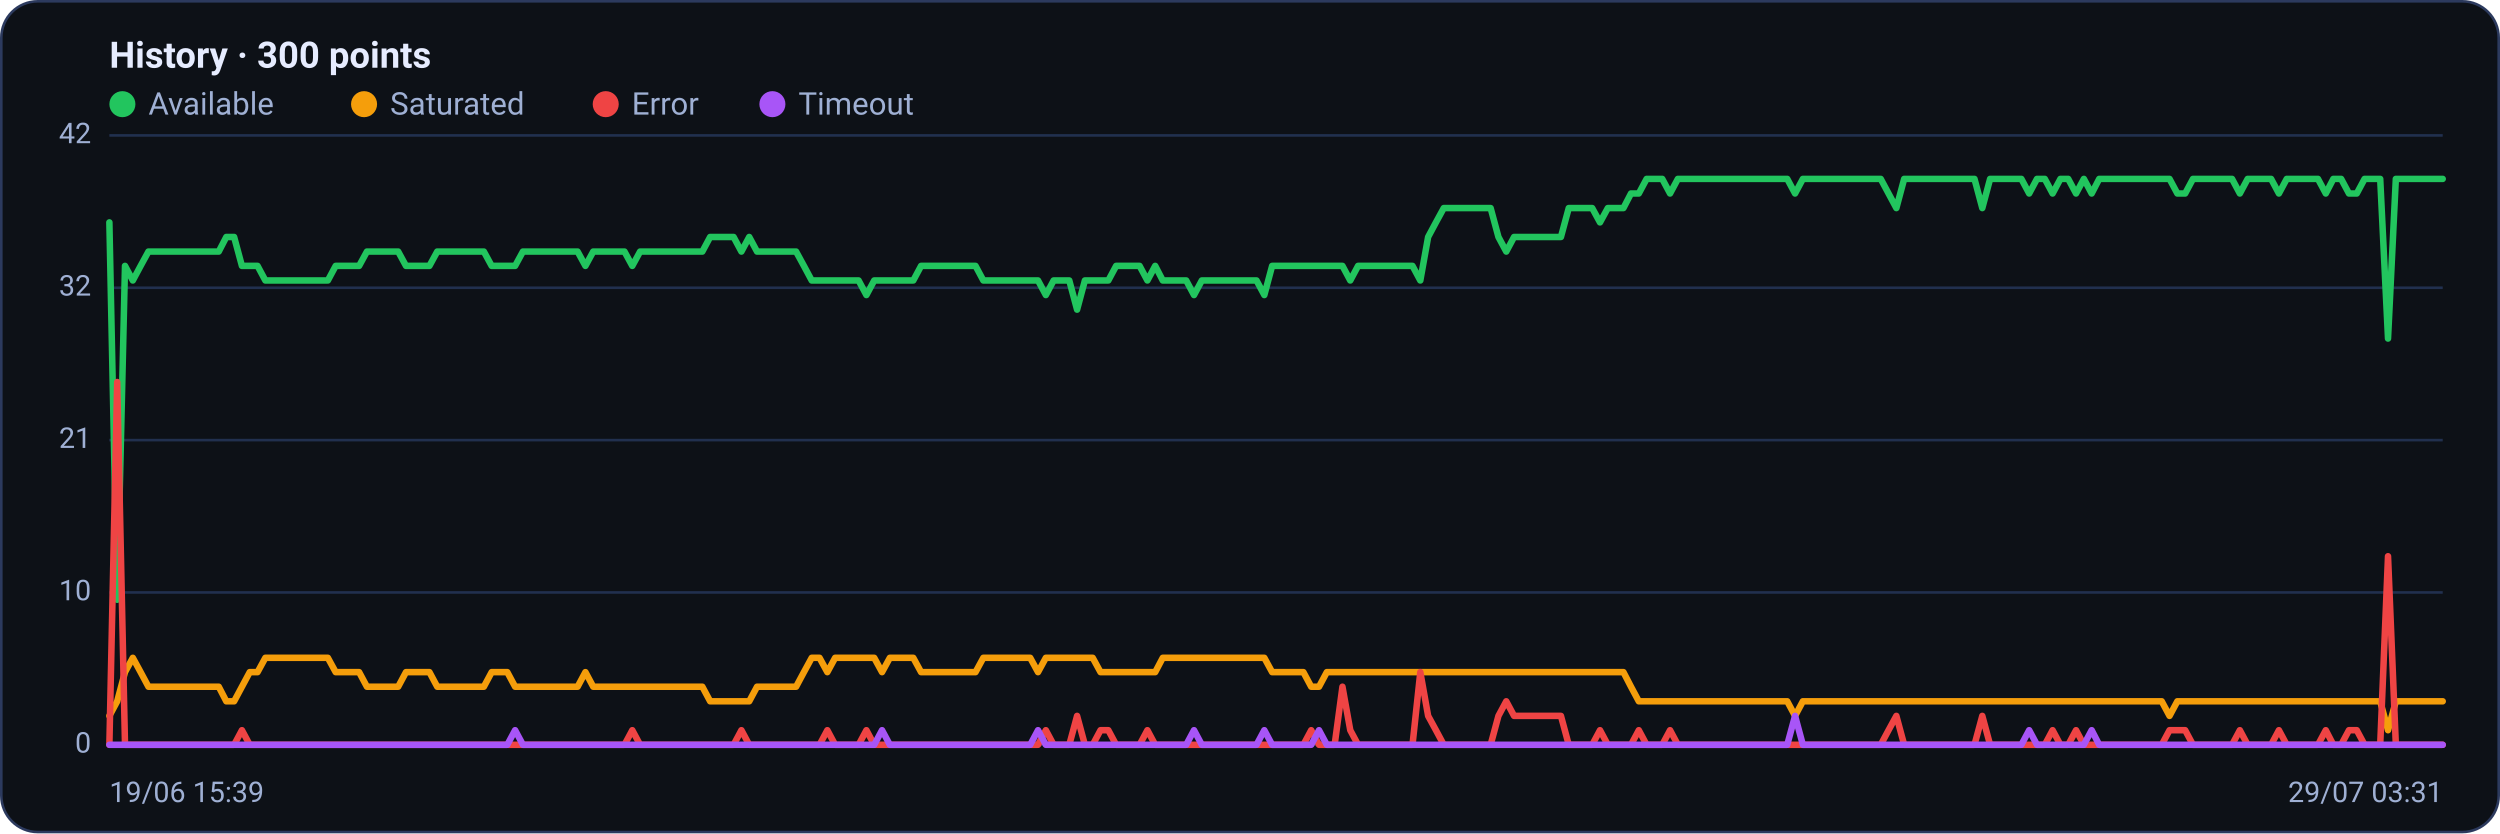
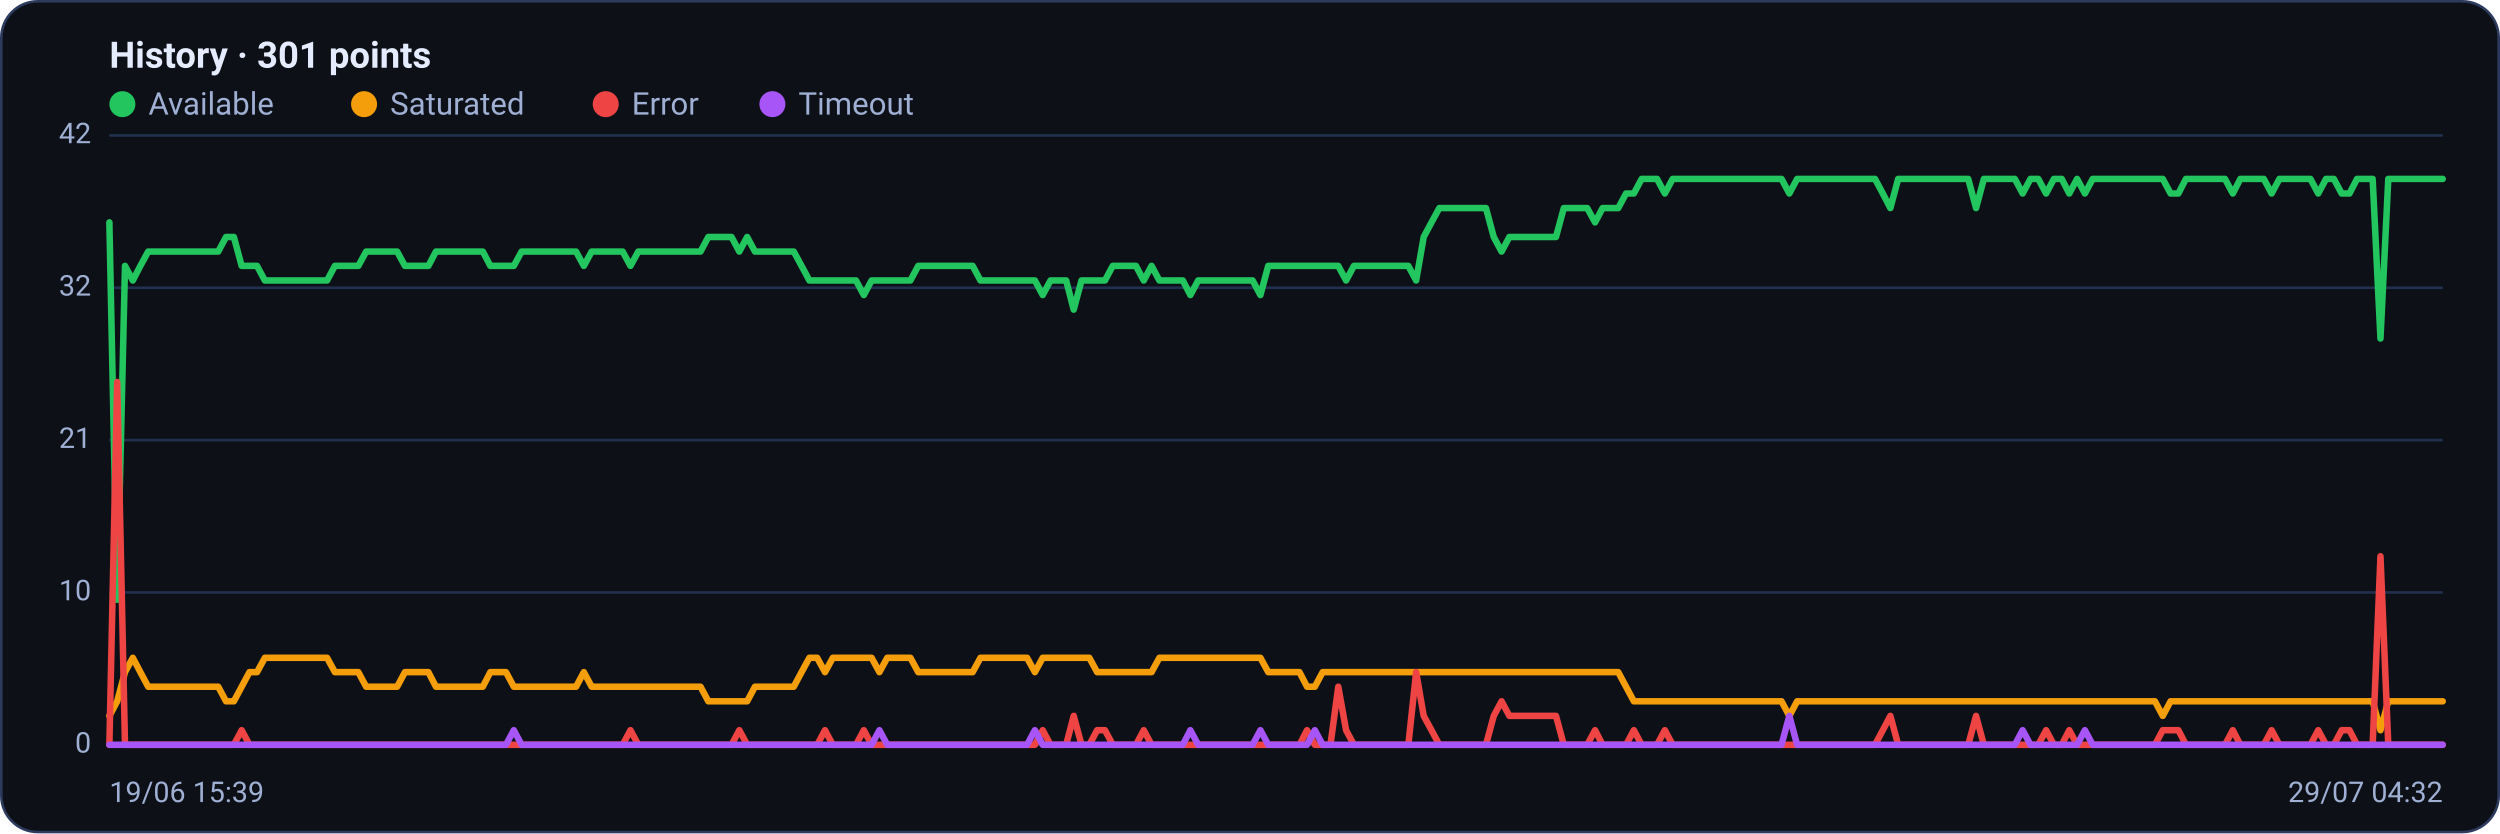
<svg xmlns="http://www.w3.org/2000/svg" viewBox="0 0 960 320" width="960" height="320" font-family="Segoe UI, system-ui, -apple-system, Roboto, Helvetica, Arial, sans-serif" role="img" aria-label="Availability history per region">
  <rect x="0.5" y="0.5" width="959" height="319" rx="14" fill="#0d1117" stroke="#2c3a5e" />
-   <text x="42" y="26" font-size="14" font-weight="600" fill="#e6ecff">History · 300 points</text>
+   <text x="42" y="26" font-size="14" font-weight="600" fill="#e6ecff">History · 301 points</text>
  <circle cx="47" cy="40" r="5" fill="#22c55e" />
  <text x="57" y="44" font-size="12" fill="#9fb0d4">Available</text>
  <circle cx="139.8" cy="40" r="5" fill="#f59e0b" />
  <text x="149.8" y="44" font-size="12" fill="#9fb0d4">Saturated</text>
  <circle cx="232.6" cy="40" r="5" fill="#ef4444" />
  <text x="242.6" y="44" font-size="12" fill="#9fb0d4">Error</text>
  <circle cx="296.6" cy="40" r="5" fill="#a855f7" />
  <text x="306.6" y="44" font-size="12" fill="#9fb0d4">Timeout</text>
  <line x1="42" y1="286.0" x2="938" y2="286.0" stroke="#21304f" stroke-width="1" />
  <text x="35" y="289.0" text-anchor="end" font-size="11" fill="#9fb0d4">0</text>
  <line x1="42" y1="227.5" x2="938" y2="227.5" stroke="#21304f" stroke-width="1" />
  <text x="35" y="230.5" text-anchor="end" font-size="11" fill="#9fb0d4">10</text>
  <line x1="42" y1="169.0" x2="938" y2="169.0" stroke="#21304f" stroke-width="1" />
  <text x="35" y="172.0" text-anchor="end" font-size="11" fill="#9fb0d4">21</text>
  <line x1="42" y1="110.5" x2="938" y2="110.5" stroke="#21304f" stroke-width="1" />
  <text x="35" y="113.5" text-anchor="end" font-size="11" fill="#9fb0d4">32</text>
  <line x1="42" y1="52.0" x2="938" y2="52.0" stroke="#21304f" stroke-width="1" />
  <text x="35" y="55.0" text-anchor="end" font-size="11" fill="#9fb0d4">42</text>
-   <polyline fill="none" stroke="#22c55e" stroke-width="2.5" stroke-linejoin="round" stroke-linecap="round" points="42.0,85.4 45.0,230.3 48.0,102.1 51.0,107.7 54.0,102.1 57.0,96.6 60.0,96.6 63.0,96.6 66.0,96.6 69.0,96.6 72.0,96.6 75.0,96.6 78.0,96.6 81.0,96.6 84.0,96.6 86.9,91.0 89.9,91.0 92.9,102.1 95.9,102.1 98.9,102.1 101.9,107.7 104.9,107.7 107.9,107.7 110.9,107.7 113.9,107.7 116.9,107.7 119.9,107.7 122.9,107.7 125.9,107.7 128.9,102.1 131.9,102.1 134.9,102.1 137.9,102.1 140.9,96.6 143.9,96.6 146.9,96.6 149.9,96.6 152.9,96.6 155.9,102.1 158.9,102.1 161.9,102.1 164.9,102.1 167.9,96.6 170.9,96.6 173.9,96.6 176.8,96.6 179.8,96.6 182.8,96.6 185.8,96.6 188.8,102.1 191.8,102.1 194.8,102.1 197.8,102.1 200.8,96.6 203.8,96.6 206.8,96.6 209.8,96.6 212.8,96.6 215.8,96.6 218.8,96.6 221.8,96.6 224.8,102.1 227.8,96.6 230.8,96.6 233.8,96.6 236.8,96.6 239.8,96.6 242.8,102.1 245.8,96.6 248.8,96.6 251.8,96.6 254.8,96.6 257.8,96.6 260.8,96.6 263.8,96.6 266.7,96.6 269.7,96.6 272.7,91.0 275.7,91.0 278.7,91.0 281.7,91.0 284.7,96.6 287.7,91.0 290.7,96.6 293.7,96.6 296.7,96.6 299.7,96.6 302.7,96.6 305.7,96.6 308.7,102.1 311.7,107.7 314.7,107.7 317.7,107.7 320.7,107.7 323.7,107.7 326.7,107.7 329.7,107.7 332.7,113.3 335.7,107.7 338.7,107.7 341.7,107.7 344.7,107.7 347.7,107.7 350.7,107.7 353.7,102.1 356.6,102.1 359.6,102.1 362.6,102.1 365.6,102.1 368.6,102.1 371.6,102.1 374.6,102.1 377.6,107.7 380.6,107.7 383.6,107.7 386.6,107.7 389.6,107.7 392.6,107.7 395.6,107.7 398.6,107.7 401.6,113.3 404.6,107.7 407.6,107.7 410.6,107.7 413.6,118.9 416.6,107.7 419.6,107.7 422.6,107.7 425.6,107.7 428.6,102.1 431.6,102.1 434.6,102.1 437.6,102.1 440.6,107.7 443.6,102.1 446.5,107.7 449.5,107.7 452.5,107.7 455.5,107.7 458.5,113.3 461.5,107.7 464.5,107.7 467.5,107.7 470.5,107.7 473.5,107.7 476.5,107.7 479.5,107.7 482.5,107.7 485.5,113.3 488.5,102.1 491.5,102.1 494.5,102.1 497.5,102.1 500.5,102.1 503.5,102.1 506.5,102.1 509.5,102.1 512.5,102.1 515.5,102.1 518.5,107.7 521.5,102.1 524.5,102.1 527.5,102.1 530.5,102.1 533.5,102.1 536.4,102.1 539.4,102.1 542.4,102.1 545.4,107.7 548.4,91.0 551.4,85.4 554.4,79.9 557.4,79.9 560.4,79.9 563.4,79.9 566.4,79.9 569.4,79.9 572.4,79.9 575.4,91.0 578.4,96.6 581.4,91.0 584.4,91.0 587.4,91.0 590.4,91.0 593.4,91.0 596.4,91.0 599.4,91.0 602.4,79.9 605.4,79.9 608.4,79.9 611.4,79.9 614.4,85.4 617.4,79.9 620.4,79.9 623.4,79.9 626.3,74.3 629.3,74.3 632.3,68.7 635.3,68.7 638.3,68.7 641.3,74.3 644.3,68.7 647.3,68.7 650.3,68.7 653.3,68.7 656.3,68.7 659.3,68.7 662.3,68.7 665.3,68.7 668.3,68.7 671.3,68.7 674.3,68.7 677.3,68.7 680.3,68.7 683.3,68.7 686.3,68.7 689.3,74.3 692.3,68.7 695.3,68.7 698.3,68.7 701.3,68.7 704.3,68.7 707.3,68.7 710.3,68.7 713.3,68.7 716.2,68.7 719.2,68.7 722.2,68.7 725.2,74.3 728.2,79.9 731.2,68.7 734.2,68.7 737.2,68.7 740.2,68.7 743.2,68.7 746.2,68.7 749.2,68.7 752.2,68.7 755.2,68.7 758.2,68.7 761.2,79.9 764.2,68.7 767.2,68.7 770.2,68.7 773.2,68.7 776.2,68.7 779.2,74.3 782.2,68.7 785.2,68.7 788.2,74.3 791.2,68.7 794.2,68.7 797.2,74.3 800.2,68.7 803.2,74.3 806.1,68.7 809.1,68.7 812.1,68.7 815.1,68.7 818.1,68.7 821.1,68.7 824.1,68.7 827.1,68.7 830.1,68.7 833.1,68.7 836.1,74.3 839.1,74.3 842.1,68.7 845.1,68.7 848.1,68.7 851.1,68.7 854.1,68.7 857.1,68.7 860.1,74.3 863.1,68.7 866.1,68.7 869.1,68.7 872.1,68.7 875.1,74.3 878.1,68.7 881.1,68.7 884.1,68.7 887.1,68.7 890.1,68.7 893.1,74.3 896.0,68.7 899.0,68.7 902.0,74.3 905.0,74.3 908.0,68.7 911.0,68.7 914.0,68.7 917.0,130.0 920.0,68.7 923.0,68.7 926.0,68.7 929.0,68.7 932.0,68.7 935.0,68.7 938.0,68.7" />
-   <polyline fill="none" stroke="#f59e0b" stroke-width="2.5" stroke-linejoin="round" stroke-linecap="round" points="42.0,274.9 45.0,269.3 48.0,258.1 51.0,252.6 54.0,258.1 57.0,263.7 60.0,263.7 63.0,263.7 66.0,263.7 69.0,263.7 72.0,263.7 75.0,263.7 78.0,263.7 81.0,263.7 84.0,263.7 86.9,269.3 89.9,269.3 92.9,263.7 95.9,258.1 98.9,258.1 101.9,252.6 104.9,252.6 107.9,252.6 110.9,252.6 113.9,252.6 116.9,252.6 119.9,252.6 122.9,252.6 125.9,252.6 128.9,258.1 131.9,258.1 134.9,258.1 137.9,258.1 140.9,263.7 143.9,263.7 146.9,263.7 149.9,263.7 152.9,263.7 155.9,258.1 158.9,258.1 161.9,258.1 164.9,258.1 167.9,263.7 170.9,263.7 173.9,263.7 176.8,263.7 179.8,263.7 182.8,263.7 185.8,263.7 188.8,258.1 191.8,258.1 194.8,258.1 197.8,263.7 200.8,263.7 203.8,263.7 206.8,263.7 209.8,263.7 212.8,263.7 215.8,263.7 218.8,263.7 221.8,263.7 224.8,258.1 227.8,263.7 230.8,263.7 233.8,263.7 236.8,263.7 239.8,263.7 242.8,263.7 245.8,263.7 248.8,263.7 251.8,263.7 254.8,263.7 257.8,263.7 260.8,263.7 263.8,263.7 266.7,263.7 269.7,263.7 272.7,269.3 275.7,269.3 278.7,269.3 281.7,269.3 284.7,269.3 287.7,269.3 290.7,263.7 293.7,263.7 296.7,263.7 299.7,263.7 302.7,263.7 305.7,263.7 308.7,258.1 311.7,252.6 314.7,252.6 317.7,258.1 320.7,252.6 323.7,252.6 326.7,252.6 329.7,252.6 332.7,252.6 335.7,252.6 338.7,258.1 341.7,252.6 344.7,252.6 347.7,252.6 350.7,252.6 353.7,258.1 356.6,258.1 359.6,258.1 362.6,258.1 365.6,258.1 368.6,258.1 371.6,258.1 374.6,258.1 377.6,252.6 380.6,252.6 383.6,252.6 386.6,252.6 389.6,252.6 392.6,252.6 395.6,252.6 398.6,258.1 401.6,252.6 404.6,252.6 407.6,252.6 410.6,252.6 413.6,252.6 416.6,252.6 419.6,252.6 422.6,258.1 425.6,258.1 428.6,258.1 431.6,258.1 434.6,258.1 437.6,258.1 440.6,258.1 443.6,258.1 446.5,252.6 449.5,252.6 452.5,252.6 455.5,252.6 458.5,252.6 461.5,252.6 464.5,252.6 467.5,252.6 470.5,252.6 473.5,252.6 476.5,252.6 479.5,252.6 482.5,252.6 485.5,252.6 488.5,258.1 491.5,258.1 494.5,258.1 497.5,258.1 500.5,258.1 503.5,263.7 506.5,263.7 509.5,258.1 512.5,258.1 515.5,258.1 518.5,258.1 521.5,258.1 524.5,258.1 527.5,258.1 530.5,258.1 533.5,258.1 536.4,258.1 539.4,258.1 542.4,258.1 545.4,258.1 548.4,258.1 551.4,258.1 554.4,258.1 557.4,258.1 560.4,258.1 563.4,258.1 566.4,258.1 569.4,258.1 572.4,258.1 575.4,258.1 578.4,258.1 581.4,258.1 584.4,258.1 587.4,258.1 590.4,258.1 593.4,258.1 596.4,258.1 599.4,258.1 602.4,258.1 605.4,258.1 608.4,258.1 611.4,258.1 614.4,258.1 617.4,258.1 620.4,258.1 623.4,258.1 626.3,263.7 629.3,269.3 632.3,269.3 635.3,269.3 638.3,269.3 641.3,269.3 644.3,269.3 647.3,269.3 650.3,269.3 653.3,269.3 656.3,269.3 659.3,269.3 662.3,269.3 665.3,269.3 668.3,269.3 671.3,269.3 674.3,269.3 677.3,269.3 680.3,269.3 683.3,269.3 686.3,269.3 689.3,274.9 692.3,269.3 695.3,269.3 698.3,269.3 701.3,269.3 704.3,269.3 707.3,269.3 710.3,269.3 713.3,269.3 716.2,269.3 719.2,269.3 722.2,269.3 725.2,269.3 728.2,269.3 731.2,269.3 734.2,269.3 737.2,269.3 740.2,269.3 743.2,269.3 746.2,269.3 749.2,269.3 752.2,269.3 755.2,269.3 758.2,269.3 761.2,269.3 764.2,269.3 767.2,269.3 770.2,269.3 773.2,269.3 776.2,269.3 779.2,269.3 782.2,269.3 785.2,269.3 788.2,269.3 791.2,269.3 794.2,269.3 797.2,269.3 800.2,269.3 803.2,269.3 806.1,269.3 809.1,269.3 812.1,269.3 815.1,269.3 818.1,269.3 821.1,269.3 824.1,269.3 827.1,269.3 830.1,269.3 833.1,274.9 836.1,269.3 839.1,269.3 842.1,269.3 845.1,269.3 848.1,269.3 851.1,269.3 854.1,269.3 857.1,269.3 860.1,269.3 863.1,269.3 866.1,269.3 869.1,269.3 872.1,269.3 875.1,269.3 878.1,269.3 881.1,269.3 884.1,269.3 887.1,269.3 890.1,269.3 893.1,269.3 896.0,269.3 899.0,269.3 902.0,269.3 905.0,269.3 908.0,269.3 911.0,269.3 914.0,269.3 917.0,280.4 920.0,269.3 923.0,269.3 926.0,269.3 929.0,269.3 932.0,269.3 935.0,269.3 938.0,269.3" />
-   <polyline fill="none" stroke="#ef4444" stroke-width="2.5" stroke-linejoin="round" stroke-linecap="round" points="42.0,286.0 45.0,146.7 48.0,286.0 51.0,286.0 54.0,286.0 57.0,286.0 60.0,286.0 63.0,286.0 66.0,286.0 69.0,286.0 72.0,286.0 75.0,286.0 78.0,286.0 81.0,286.0 84.0,286.0 86.9,286.0 89.9,286.0 92.9,280.4 95.9,286.0 98.9,286.0 101.9,286.0 104.9,286.0 107.9,286.0 110.9,286.0 113.9,286.0 116.9,286.0 119.9,286.0 122.9,286.0 125.9,286.0 128.9,286.0 131.9,286.0 134.9,286.0 137.9,286.0 140.9,286.0 143.9,286.0 146.9,286.0 149.9,286.0 152.9,286.0 155.9,286.0 158.9,286.0 161.9,286.0 164.9,286.0 167.9,286.0 170.9,286.0 173.9,286.0 176.8,286.0 179.8,286.0 182.8,286.0 185.8,286.0 188.8,286.0 191.8,286.0 194.8,286.0 197.8,286.0 200.8,286.0 203.8,286.0 206.8,286.0 209.8,286.0 212.8,286.0 215.8,286.0 218.8,286.0 221.8,286.0 224.8,286.0 227.8,286.0 230.8,286.0 233.8,286.0 236.8,286.0 239.8,286.0 242.8,280.4 245.8,286.0 248.8,286.0 251.8,286.0 254.8,286.0 257.8,286.0 260.8,286.0 263.8,286.0 266.7,286.0 269.7,286.0 272.7,286.0 275.7,286.0 278.7,286.0 281.7,286.0 284.7,280.4 287.7,286.0 290.7,286.0 293.7,286.0 296.7,286.0 299.7,286.0 302.7,286.0 305.7,286.0 308.7,286.0 311.7,286.0 314.7,286.0 317.7,280.4 320.7,286.0 323.7,286.0 326.7,286.0 329.7,286.0 332.7,280.4 335.7,286.0 338.7,286.0 341.7,286.0 344.7,286.0 347.7,286.0 350.7,286.0 353.7,286.0 356.6,286.0 359.6,286.0 362.6,286.0 365.6,286.0 368.6,286.0 371.6,286.0 374.6,286.0 377.6,286.0 380.6,286.0 383.6,286.0 386.6,286.0 389.6,286.0 392.6,286.0 395.6,286.0 398.6,286.0 401.6,280.4 404.6,286.0 407.6,286.0 410.6,286.0 413.6,274.9 416.6,286.0 419.6,286.0 422.6,280.4 425.6,280.4 428.6,286.0 431.6,286.0 434.6,286.0 437.6,286.0 440.6,280.4 443.6,286.0 446.5,286.0 449.5,286.0 452.5,286.0 455.5,286.0 458.5,286.0 461.5,286.0 464.5,286.0 467.5,286.0 470.5,286.0 473.5,286.0 476.5,286.0 479.5,286.0 482.5,286.0 485.5,286.0 488.5,286.0 491.5,286.0 494.5,286.0 497.5,286.0 500.5,286.0 503.5,280.4 506.5,286.0 509.5,286.0 512.5,286.0 515.5,263.7 518.5,280.4 521.5,286.0 524.5,286.0 527.5,286.0 530.5,286.0 533.5,286.0 536.4,286.0 539.4,286.0 542.4,286.0 545.4,258.1 548.4,274.9 551.4,280.4 554.4,286.0 557.4,286.0 560.4,286.0 563.4,286.0 566.4,286.0 569.4,286.0 572.4,286.0 575.4,274.9 578.4,269.3 581.4,274.9 584.4,274.9 587.4,274.9 590.4,274.9 593.4,274.9 596.4,274.9 599.4,274.9 602.4,286.0 605.4,286.0 608.4,286.0 611.4,286.0 614.4,280.4 617.4,286.0 620.4,286.0 623.4,286.0 626.3,286.0 629.3,280.4 632.3,286.0 635.3,286.0 638.3,286.0 641.3,280.4 644.3,286.0 647.3,286.0 650.3,286.0 653.3,286.0 656.3,286.0 659.3,286.0 662.3,286.0 665.3,286.0 668.3,286.0 671.3,286.0 674.3,286.0 677.3,286.0 680.3,286.0 683.3,286.0 686.3,286.0 689.3,286.0 692.3,286.0 695.3,286.0 698.3,286.0 701.3,286.0 704.3,286.0 707.3,286.0 710.3,286.0 713.3,286.0 716.2,286.0 719.2,286.0 722.2,286.0 725.2,280.4 728.2,274.9 731.2,286.0 734.2,286.0 737.2,286.0 740.2,286.0 743.2,286.0 746.2,286.0 749.2,286.0 752.2,286.0 755.2,286.0 758.2,286.0 761.2,274.9 764.2,286.0 767.2,286.0 770.2,286.0 773.2,286.0 776.2,286.0 779.2,286.0 782.2,286.0 785.2,286.0 788.2,280.4 791.2,286.0 794.2,286.0 797.2,280.4 800.2,286.0 803.2,286.0 806.1,286.0 809.1,286.0 812.1,286.0 815.1,286.0 818.1,286.0 821.1,286.0 824.1,286.0 827.1,286.0 830.1,286.0 833.1,280.4 836.1,280.4 839.1,280.4 842.1,286.0 845.1,286.0 848.1,286.0 851.1,286.0 854.1,286.0 857.1,286.0 860.1,280.4 863.1,286.0 866.1,286.0 869.1,286.0 872.1,286.0 875.1,280.4 878.1,286.0 881.1,286.0 884.1,286.0 887.1,286.0 890.1,286.0 893.1,280.4 896.0,286.0 899.0,286.0 902.0,280.4 905.0,280.4 908.0,286.0 911.0,286.0 914.0,286.0 917.0,213.6 920.0,286.0 923.0,286.0 926.0,286.0 929.0,286.0 932.0,286.0 935.0,286.0 938.0,286.0" />
-   <polyline fill="none" stroke="#a855f7" stroke-width="2.5" stroke-linejoin="round" stroke-linecap="round" points="42.0,286.0 45.0,286.0 48.0,286.0 51.0,286.0 54.0,286.0 57.0,286.0 60.0,286.0 63.0,286.0 66.0,286.0 69.0,286.0 72.0,286.0 75.0,286.0 78.0,286.0 81.0,286.0 84.0,286.0 86.9,286.0 89.9,286.0 92.9,286.0 95.9,286.0 98.9,286.0 101.9,286.0 104.9,286.0 107.9,286.0 110.9,286.0 113.9,286.0 116.9,286.0 119.9,286.0 122.9,286.0 125.9,286.0 128.9,286.0 131.9,286.0 134.9,286.0 137.9,286.0 140.9,286.0 143.9,286.0 146.9,286.0 149.9,286.0 152.9,286.0 155.9,286.0 158.9,286.0 161.9,286.0 164.9,286.0 167.9,286.0 170.9,286.0 173.9,286.0 176.8,286.0 179.8,286.0 182.8,286.0 185.8,286.0 188.8,286.0 191.8,286.0 194.8,286.0 197.8,280.4 200.8,286.0 203.8,286.0 206.8,286.0 209.8,286.0 212.8,286.0 215.8,286.0 218.8,286.0 221.8,286.0 224.8,286.0 227.8,286.0 230.8,286.0 233.8,286.0 236.8,286.0 239.8,286.0 242.8,286.0 245.8,286.0 248.8,286.0 251.8,286.0 254.8,286.0 257.8,286.0 260.8,286.0 263.8,286.0 266.7,286.0 269.7,286.0 272.7,286.0 275.7,286.0 278.7,286.0 281.7,286.0 284.7,286.0 287.7,286.0 290.7,286.0 293.7,286.0 296.7,286.0 299.7,286.0 302.7,286.0 305.7,286.0 308.7,286.0 311.7,286.0 314.7,286.0 317.7,286.0 320.7,286.0 323.7,286.0 326.7,286.0 329.7,286.0 332.7,286.0 335.7,286.0 338.7,280.4 341.7,286.0 344.7,286.0 347.7,286.0 350.7,286.0 353.7,286.0 356.6,286.0 359.6,286.0 362.6,286.0 365.6,286.0 368.6,286.0 371.6,286.0 374.6,286.0 377.6,286.0 380.6,286.0 383.6,286.0 386.6,286.0 389.6,286.0 392.6,286.0 395.6,286.0 398.6,280.4 401.6,286.0 404.6,286.0 407.6,286.0 410.6,286.0 413.6,286.0 416.6,286.0 419.6,286.0 422.6,286.0 425.6,286.0 428.6,286.0 431.6,286.0 434.6,286.0 437.6,286.0 440.6,286.0 443.6,286.0 446.5,286.0 449.5,286.0 452.5,286.0 455.5,286.0 458.5,280.4 461.5,286.0 464.5,286.0 467.5,286.0 470.5,286.0 473.5,286.0 476.5,286.0 479.5,286.0 482.5,286.0 485.5,280.4 488.5,286.0 491.5,286.0 494.5,286.0 497.5,286.0 500.5,286.0 503.5,286.0 506.5,280.4 509.5,286.0 512.5,286.0 515.5,286.0 518.5,286.0 521.5,286.0 524.5,286.0 527.5,286.0 530.5,286.0 533.5,286.0 536.4,286.0 539.4,286.0 542.4,286.0 545.4,286.0 548.4,286.0 551.4,286.0 554.4,286.0 557.4,286.0 560.4,286.0 563.4,286.0 566.4,286.0 569.4,286.0 572.4,286.0 575.4,286.0 578.4,286.0 581.4,286.0 584.4,286.0 587.4,286.0 590.4,286.0 593.4,286.0 596.4,286.0 599.4,286.0 602.4,286.0 605.4,286.0 608.4,286.0 611.4,286.0 614.4,286.0 617.4,286.0 620.4,286.0 623.4,286.0 626.3,286.0 629.3,286.0 632.3,286.0 635.3,286.0 638.3,286.0 641.3,286.0 644.3,286.0 647.3,286.0 650.3,286.0 653.3,286.0 656.3,286.0 659.3,286.0 662.3,286.0 665.3,286.0 668.3,286.0 671.3,286.0 674.3,286.0 677.3,286.0 680.3,286.0 683.3,286.0 686.3,286.0 689.3,274.9 692.3,286.0 695.3,286.0 698.3,286.0 701.3,286.0 704.3,286.0 707.3,286.0 710.3,286.0 713.3,286.0 716.2,286.0 719.2,286.0 722.2,286.0 725.2,286.0 728.2,286.0 731.2,286.0 734.2,286.0 737.2,286.0 740.2,286.0 743.2,286.0 746.2,286.0 749.2,286.0 752.2,286.0 755.2,286.0 758.2,286.0 761.2,286.0 764.2,286.0 767.2,286.0 770.2,286.0 773.2,286.0 776.2,286.0 779.2,280.4 782.2,286.0 785.2,286.0 788.2,286.0 791.2,286.0 794.2,286.0 797.2,286.0 800.2,286.0 803.2,280.4 806.1,286.0 809.1,286.0 812.1,286.0 815.1,286.0 818.1,286.0 821.1,286.0 824.1,286.0 827.1,286.0 830.1,286.0 833.1,286.0 836.1,286.0 839.1,286.0 842.1,286.0 845.1,286.0 848.1,286.0 851.1,286.0 854.1,286.0 857.1,286.0 860.1,286.0 863.1,286.0 866.1,286.0 869.1,286.0 872.1,286.0 875.1,286.0 878.1,286.0 881.1,286.0 884.1,286.0 887.1,286.0 890.1,286.0 893.1,286.0 896.0,286.0 899.0,286.0 902.0,286.0 905.0,286.0 908.0,286.0 911.0,286.0 914.0,286.0 917.0,286.0 920.0,286.0 923.0,286.0 926.0,286.0 929.0,286.0 932.0,286.0 935.0,286.0 938.0,286.0" />
+   <polyline fill="none" stroke="#22c55e" stroke-width="2.5" stroke-linejoin="round" stroke-linecap="round" points="42.0,85.4 45.0,230.3 48.0,102.1 51.0,107.7 53.9,102.1 56.9,96.6 59.9,96.6 62.9,96.6 65.9,96.6 68.9,96.6 71.9,96.6 74.9,96.6 77.8,96.6 80.8,96.6 83.8,96.6 86.8,91.0 89.8,91.0 92.8,102.1 95.8,102.1 98.7,102.1 101.7,107.7 104.7,107.7 107.7,107.7 110.7,107.7 113.7,107.7 116.7,107.7 119.7,107.7 122.6,107.7 125.6,107.7 128.6,102.1 131.6,102.1 134.6,102.1 137.6,102.1 140.6,96.6 143.5,96.6 146.5,96.6 149.5,96.6 152.5,96.6 155.5,102.1 158.5,102.1 161.5,102.1 164.5,102.1 167.4,96.6 170.4,96.6 173.4,96.6 176.4,96.6 179.4,96.6 182.4,96.6 185.4,96.6 188.3,102.1 191.3,102.1 194.3,102.1 197.3,102.1 200.3,96.6 203.3,96.6 206.3,96.6 209.3,96.6 212.2,96.6 215.2,96.6 218.2,96.6 221.2,96.6 224.2,102.1 227.2,96.6 230.2,96.6 233.1,96.6 236.1,96.6 239.1,96.6 242.1,102.1 245.1,96.6 248.1,96.6 251.1,96.6 254.1,96.6 257.0,96.6 260.0,96.6 263.0,96.6 266.0,96.6 269.0,96.6 272.0,91.0 275.0,91.0 277.9,91.0 280.9,91.0 283.9,96.6 286.9,91.0 289.9,96.6 292.9,96.6 295.9,96.6 298.9,96.6 301.8,96.6 304.8,96.6 307.8,102.1 310.8,107.7 313.8,107.7 316.8,107.7 319.8,107.7 322.7,107.7 325.7,107.7 328.7,107.7 331.7,113.3 334.7,107.7 337.7,107.7 340.7,107.7 343.7,107.7 346.6,107.7 349.6,107.7 352.6,102.1 355.6,102.1 358.6,102.1 361.6,102.1 364.6,102.1 367.5,102.1 370.5,102.1 373.5,102.1 376.5,107.7 379.5,107.7 382.5,107.7 385.5,107.7 388.5,107.7 391.4,107.7 394.4,107.7 397.4,107.7 400.4,113.3 403.4,107.7 406.4,107.7 409.4,107.7 412.3,118.9 415.3,107.7 418.3,107.7 421.3,107.7 424.3,107.7 427.3,102.1 430.3,102.1 433.3,102.1 436.2,102.1 439.2,107.7 442.2,102.1 445.2,107.7 448.2,107.7 451.2,107.7 454.2,107.7 457.1,113.3 460.1,107.7 463.1,107.7 466.1,107.7 469.1,107.7 472.1,107.7 475.1,107.7 478.1,107.7 481.0,107.7 484.0,113.3 487.0,102.1 490.0,102.1 493.0,102.1 496.0,102.1 499.0,102.1 501.9,102.1 504.9,102.1 507.9,102.1 510.9,102.1 513.9,102.1 516.9,107.7 519.9,102.1 522.9,102.1 525.8,102.1 528.8,102.1 531.8,102.1 534.8,102.1 537.8,102.1 540.8,102.1 543.8,107.7 546.7,91.0 549.7,85.4 552.7,79.9 555.7,79.9 558.7,79.9 561.7,79.9 564.7,79.9 567.7,79.9 570.6,79.9 573.6,91.0 576.6,96.6 579.6,91.0 582.6,91.0 585.6,91.0 588.6,91.0 591.5,91.0 594.5,91.0 597.5,91.0 600.5,79.9 603.5,79.9 606.5,79.9 609.5,79.9 612.5,85.4 615.4,79.9 618.4,79.9 621.4,79.9 624.4,74.3 627.4,74.3 630.4,68.7 633.4,68.7 636.3,68.7 639.3,74.3 642.3,68.7 645.3,68.7 648.3,68.7 651.3,68.7 654.3,68.7 657.3,68.7 660.2,68.7 663.2,68.7 666.2,68.7 669.2,68.7 672.2,68.7 675.2,68.7 678.2,68.7 681.1,68.7 684.1,68.7 687.1,74.3 690.1,68.7 693.1,68.7 696.1,68.7 699.1,68.7 702.1,68.7 705.0,68.7 708.0,68.7 711.0,68.7 714.0,68.7 717.0,68.7 720.0,68.7 723.0,74.3 725.9,79.9 728.9,68.7 731.9,68.7 734.9,68.7 737.9,68.7 740.9,68.7 743.9,68.7 746.9,68.7 749.8,68.7 752.8,68.7 755.8,68.7 758.8,79.9 761.8,68.7 764.8,68.7 767.8,68.7 770.7,68.7 773.7,68.7 776.7,74.3 779.7,68.7 782.7,68.7 785.7,74.3 788.7,68.7 791.7,68.7 794.6,74.3 797.6,68.7 800.6,74.3 803.6,68.7 806.6,68.7 809.6,68.7 812.6,68.7 815.5,68.7 818.5,68.7 821.5,68.7 824.5,68.7 827.5,68.7 830.5,68.7 833.5,74.3 836.5,74.3 839.4,68.7 842.4,68.7 845.4,68.7 848.4,68.7 851.4,68.7 854.4,68.7 857.4,74.3 860.3,68.7 863.3,68.7 866.3,68.7 869.3,68.7 872.3,74.3 875.3,68.7 878.3,68.7 881.3,68.7 884.2,68.7 887.2,68.7 890.2,74.3 893.2,68.7 896.2,68.7 899.2,74.3 902.2,74.3 905.1,68.7 908.1,68.7 911.1,68.7 914.1,130.0 917.1,68.7 920.1,68.7 923.1,68.7 926.1,68.7 929.0,68.7 932.0,68.7 935.0,68.7 938.0,68.7" />
+   <polyline fill="none" stroke="#f59e0b" stroke-width="2.5" stroke-linejoin="round" stroke-linecap="round" points="42.0,274.9 45.0,269.3 48.0,258.1 51.0,252.6 53.9,258.1 56.9,263.7 59.9,263.7 62.9,263.7 65.9,263.7 68.9,263.7 71.9,263.7 74.9,263.7 77.8,263.7 80.8,263.7 83.8,263.7 86.8,269.3 89.8,269.3 92.8,263.7 95.8,258.1 98.7,258.1 101.7,252.6 104.7,252.6 107.7,252.6 110.7,252.6 113.7,252.6 116.7,252.6 119.7,252.6 122.6,252.6 125.6,252.6 128.6,258.1 131.6,258.1 134.6,258.1 137.6,258.1 140.6,263.7 143.5,263.7 146.5,263.7 149.5,263.7 152.5,263.7 155.5,258.1 158.5,258.1 161.5,258.1 164.5,258.1 167.4,263.7 170.4,263.7 173.4,263.7 176.4,263.7 179.4,263.7 182.4,263.7 185.4,263.7 188.3,258.1 191.3,258.1 194.3,258.1 197.3,263.7 200.3,263.7 203.3,263.7 206.3,263.7 209.3,263.7 212.2,263.7 215.2,263.7 218.2,263.7 221.2,263.7 224.2,258.1 227.2,263.7 230.2,263.7 233.1,263.7 236.1,263.7 239.1,263.7 242.1,263.7 245.1,263.7 248.1,263.7 251.1,263.7 254.1,263.7 257.0,263.7 260.0,263.7 263.0,263.7 266.0,263.7 269.0,263.7 272.0,269.3 275.0,269.3 277.9,269.3 280.9,269.3 283.9,269.3 286.9,269.3 289.9,263.7 292.9,263.7 295.9,263.7 298.9,263.7 301.8,263.7 304.8,263.7 307.8,258.1 310.8,252.6 313.8,252.6 316.8,258.1 319.8,252.6 322.7,252.6 325.7,252.6 328.7,252.6 331.7,252.6 334.7,252.6 337.7,258.1 340.7,252.6 343.7,252.6 346.6,252.6 349.6,252.6 352.6,258.1 355.6,258.1 358.6,258.1 361.6,258.1 364.6,258.1 367.5,258.1 370.5,258.1 373.5,258.1 376.5,252.6 379.5,252.6 382.5,252.6 385.5,252.6 388.5,252.6 391.4,252.6 394.4,252.6 397.4,258.1 400.4,252.6 403.4,252.6 406.4,252.6 409.4,252.6 412.3,252.6 415.3,252.6 418.3,252.6 421.3,258.1 424.3,258.1 427.3,258.1 430.3,258.1 433.3,258.1 436.2,258.1 439.2,258.1 442.2,258.1 445.2,252.6 448.2,252.6 451.2,252.6 454.2,252.6 457.1,252.6 460.1,252.6 463.1,252.6 466.1,252.6 469.1,252.6 472.1,252.6 475.1,252.6 478.1,252.6 481.0,252.6 484.0,252.6 487.0,258.1 490.0,258.1 493.0,258.1 496.0,258.1 499.0,258.1 501.9,263.7 504.9,263.7 507.9,258.1 510.9,258.1 513.9,258.1 516.9,258.1 519.9,258.1 522.9,258.1 525.8,258.1 528.8,258.1 531.8,258.1 534.8,258.1 537.8,258.1 540.8,258.1 543.8,258.1 546.7,258.1 549.7,258.1 552.7,258.1 555.7,258.1 558.7,258.1 561.7,258.1 564.7,258.1 567.7,258.1 570.6,258.1 573.6,258.1 576.6,258.1 579.6,258.1 582.6,258.1 585.6,258.1 588.6,258.1 591.5,258.1 594.5,258.1 597.5,258.1 600.5,258.1 603.5,258.1 606.5,258.1 609.5,258.1 612.5,258.1 615.4,258.1 618.4,258.1 621.4,258.1 624.4,263.7 627.4,269.3 630.4,269.3 633.4,269.3 636.3,269.3 639.3,269.3 642.3,269.3 645.3,269.3 648.3,269.3 651.3,269.3 654.3,269.3 657.3,269.3 660.2,269.3 663.2,269.3 666.2,269.3 669.2,269.3 672.2,269.3 675.2,269.3 678.2,269.3 681.1,269.3 684.1,269.3 687.1,274.9 690.1,269.3 693.1,269.3 696.1,269.3 699.1,269.3 702.1,269.3 705.0,269.3 708.0,269.3 711.0,269.3 714.0,269.3 717.0,269.3 720.0,269.3 723.0,269.3 725.9,269.3 728.9,269.3 731.9,269.3 734.9,269.3 737.9,269.3 740.9,269.3 743.9,269.3 746.9,269.3 749.8,269.3 752.8,269.3 755.8,269.3 758.8,269.3 761.8,269.3 764.8,269.3 767.8,269.3 770.7,269.3 773.7,269.3 776.7,269.3 779.7,269.3 782.7,269.3 785.7,269.3 788.7,269.3 791.7,269.3 794.6,269.3 797.6,269.3 800.6,269.3 803.6,269.3 806.6,269.3 809.6,269.3 812.6,269.3 815.5,269.3 818.5,269.3 821.5,269.3 824.5,269.3 827.5,269.3 830.5,274.9 833.5,269.3 836.5,269.3 839.4,269.3 842.4,269.3 845.4,269.3 848.4,269.3 851.4,269.3 854.4,269.3 857.4,269.3 860.3,269.3 863.3,269.3 866.3,269.3 869.3,269.3 872.3,269.3 875.3,269.3 878.3,269.3 881.3,269.3 884.2,269.3 887.2,269.3 890.2,269.3 893.2,269.3 896.2,269.3 899.2,269.3 902.2,269.3 905.1,269.3 908.1,269.3 911.1,269.3 914.1,280.4 917.1,269.3 920.1,269.3 923.1,269.3 926.1,269.3 929.0,269.3 932.0,269.3 935.0,269.3 938.0,269.3" />
+   <polyline fill="none" stroke="#ef4444" stroke-width="2.5" stroke-linejoin="round" stroke-linecap="round" points="42.0,286.0 45.0,146.7 48.0,286.0 51.0,286.0 53.9,286.0 56.9,286.0 59.9,286.0 62.9,286.0 65.9,286.0 68.9,286.0 71.9,286.0 74.9,286.0 77.8,286.0 80.8,286.0 83.8,286.0 86.8,286.0 89.8,286.0 92.8,280.4 95.8,286.0 98.7,286.0 101.7,286.0 104.7,286.0 107.7,286.0 110.7,286.0 113.7,286.0 116.7,286.0 119.7,286.0 122.6,286.0 125.6,286.0 128.6,286.0 131.6,286.0 134.6,286.0 137.6,286.0 140.6,286.0 143.5,286.0 146.5,286.0 149.5,286.0 152.5,286.0 155.5,286.0 158.5,286.0 161.5,286.0 164.5,286.0 167.4,286.0 170.4,286.0 173.4,286.0 176.4,286.0 179.4,286.0 182.4,286.0 185.4,286.0 188.3,286.0 191.3,286.0 194.3,286.0 197.3,286.0 200.3,286.0 203.3,286.0 206.3,286.0 209.3,286.0 212.2,286.0 215.2,286.0 218.2,286.0 221.2,286.0 224.2,286.0 227.2,286.0 230.2,286.0 233.1,286.0 236.1,286.0 239.1,286.0 242.1,280.4 245.1,286.0 248.1,286.0 251.1,286.0 254.1,286.0 257.0,286.0 260.0,286.0 263.0,286.0 266.0,286.0 269.0,286.0 272.0,286.0 275.0,286.0 277.9,286.0 280.9,286.0 283.9,280.4 286.9,286.0 289.9,286.0 292.9,286.0 295.9,286.0 298.9,286.0 301.8,286.0 304.8,286.0 307.8,286.0 310.8,286.0 313.8,286.0 316.8,280.4 319.8,286.0 322.7,286.0 325.7,286.0 328.7,286.0 331.7,280.4 334.7,286.0 337.7,286.0 340.7,286.0 343.7,286.0 346.6,286.0 349.6,286.0 352.6,286.0 355.6,286.0 358.6,286.0 361.6,286.0 364.6,286.0 367.5,286.0 370.5,286.0 373.5,286.0 376.5,286.0 379.5,286.0 382.5,286.0 385.5,286.0 388.5,286.0 391.4,286.0 394.4,286.0 397.4,286.0 400.4,280.4 403.4,286.0 406.4,286.0 409.4,286.0 412.3,274.9 415.3,286.0 418.3,286.0 421.3,280.4 424.3,280.4 427.3,286.0 430.3,286.0 433.3,286.0 436.2,286.0 439.2,280.4 442.2,286.0 445.2,286.0 448.2,286.0 451.2,286.0 454.2,286.0 457.1,286.0 460.1,286.0 463.1,286.0 466.1,286.0 469.1,286.0 472.1,286.0 475.1,286.0 478.1,286.0 481.0,286.0 484.0,286.0 487.0,286.0 490.0,286.0 493.0,286.0 496.0,286.0 499.0,286.0 501.9,280.4 504.9,286.0 507.9,286.0 510.9,286.0 513.9,263.7 516.9,280.4 519.9,286.0 522.9,286.0 525.8,286.0 528.8,286.0 531.8,286.0 534.8,286.0 537.8,286.0 540.8,286.0 543.8,258.1 546.7,274.9 549.7,280.4 552.7,286.0 555.7,286.0 558.7,286.0 561.7,286.0 564.7,286.0 567.7,286.0 570.6,286.0 573.6,274.9 576.6,269.3 579.6,274.9 582.6,274.9 585.6,274.9 588.6,274.9 591.5,274.9 594.5,274.9 597.5,274.9 600.5,286.0 603.5,286.0 606.5,286.0 609.5,286.0 612.5,280.4 615.4,286.0 618.4,286.0 621.4,286.0 624.4,286.0 627.4,280.4 630.4,286.0 633.4,286.0 636.3,286.0 639.3,280.4 642.3,286.0 645.3,286.0 648.3,286.0 651.3,286.0 654.3,286.0 657.3,286.0 660.2,286.0 663.2,286.0 666.2,286.0 669.2,286.0 672.2,286.0 675.2,286.0 678.2,286.0 681.1,286.0 684.1,286.0 687.1,286.0 690.1,286.0 693.1,286.0 696.1,286.0 699.1,286.0 702.1,286.0 705.0,286.0 708.0,286.0 711.0,286.0 714.0,286.0 717.0,286.0 720.0,286.0 723.0,280.4 725.9,274.9 728.9,286.0 731.9,286.0 734.9,286.0 737.9,286.0 740.9,286.0 743.9,286.0 746.9,286.0 749.8,286.0 752.8,286.0 755.8,286.0 758.8,274.9 761.8,286.0 764.8,286.0 767.8,286.0 770.7,286.0 773.7,286.0 776.7,286.0 779.7,286.0 782.7,286.0 785.7,280.4 788.7,286.0 791.7,286.0 794.6,280.4 797.6,286.0 800.6,286.0 803.6,286.0 806.6,286.0 809.6,286.0 812.6,286.0 815.5,286.0 818.5,286.0 821.5,286.0 824.5,286.0 827.5,286.0 830.5,280.4 833.5,280.4 836.5,280.4 839.4,286.0 842.4,286.0 845.4,286.0 848.4,286.0 851.4,286.0 854.4,286.0 857.4,280.4 860.3,286.0 863.3,286.0 866.3,286.0 869.3,286.0 872.3,280.4 875.3,286.0 878.3,286.0 881.3,286.0 884.2,286.0 887.2,286.0 890.2,280.4 893.2,286.0 896.2,286.0 899.2,280.4 902.2,280.4 905.1,286.0 908.1,286.0 911.1,286.0 914.1,213.6 917.1,286.0 920.1,286.0 923.1,286.0 926.1,286.0 929.0,286.0 932.0,286.0 935.0,286.0 938.0,286.0" />
+   <polyline fill="none" stroke="#a855f7" stroke-width="2.5" stroke-linejoin="round" stroke-linecap="round" points="42.0,286.0 45.0,286.0 48.0,286.0 51.0,286.0 53.9,286.0 56.9,286.0 59.9,286.0 62.9,286.0 65.9,286.0 68.9,286.0 71.9,286.0 74.9,286.0 77.8,286.0 80.8,286.0 83.8,286.0 86.8,286.0 89.8,286.0 92.8,286.0 95.8,286.0 98.7,286.0 101.7,286.0 104.7,286.0 107.7,286.0 110.7,286.0 113.7,286.0 116.7,286.0 119.7,286.0 122.6,286.0 125.6,286.0 128.6,286.0 131.6,286.0 134.6,286.0 137.6,286.0 140.6,286.0 143.5,286.0 146.5,286.0 149.5,286.0 152.5,286.0 155.5,286.0 158.5,286.0 161.5,286.0 164.5,286.0 167.4,286.0 170.4,286.0 173.4,286.0 176.4,286.0 179.4,286.0 182.4,286.0 185.4,286.0 188.3,286.0 191.3,286.0 194.3,286.0 197.3,280.4 200.3,286.0 203.3,286.0 206.3,286.0 209.3,286.0 212.2,286.0 215.2,286.0 218.2,286.0 221.2,286.0 224.2,286.0 227.2,286.0 230.2,286.0 233.1,286.0 236.1,286.0 239.1,286.0 242.1,286.0 245.1,286.0 248.1,286.0 251.1,286.0 254.1,286.0 257.0,286.0 260.0,286.0 263.0,286.0 266.0,286.0 269.0,286.0 272.0,286.0 275.0,286.0 277.9,286.0 280.9,286.0 283.9,286.0 286.9,286.0 289.9,286.0 292.9,286.0 295.9,286.0 298.9,286.0 301.8,286.0 304.8,286.0 307.8,286.0 310.8,286.0 313.8,286.0 316.8,286.0 319.8,286.0 322.7,286.0 325.7,286.0 328.7,286.0 331.7,286.0 334.7,286.0 337.7,280.4 340.7,286.0 343.7,286.0 346.6,286.0 349.6,286.0 352.6,286.0 355.6,286.0 358.6,286.0 361.6,286.0 364.6,286.0 367.5,286.0 370.5,286.0 373.5,286.0 376.5,286.0 379.5,286.0 382.5,286.0 385.5,286.0 388.5,286.0 391.4,286.0 394.4,286.0 397.4,280.4 400.4,286.0 403.4,286.0 406.4,286.0 409.4,286.0 412.3,286.0 415.3,286.0 418.3,286.0 421.3,286.0 424.3,286.0 427.3,286.0 430.3,286.0 433.3,286.0 436.2,286.0 439.2,286.0 442.2,286.0 445.2,286.0 448.2,286.0 451.2,286.0 454.2,286.0 457.1,280.4 460.1,286.0 463.1,286.0 466.1,286.0 469.1,286.0 472.1,286.0 475.1,286.0 478.1,286.0 481.0,286.0 484.0,280.4 487.0,286.0 490.0,286.0 493.0,286.0 496.0,286.0 499.0,286.0 501.9,286.0 504.9,280.4 507.9,286.0 510.9,286.0 513.9,286.0 516.9,286.0 519.9,286.0 522.9,286.0 525.8,286.0 528.8,286.0 531.8,286.0 534.8,286.0 537.8,286.0 540.8,286.0 543.8,286.0 546.7,286.0 549.7,286.0 552.7,286.0 555.7,286.0 558.7,286.0 561.7,286.0 564.7,286.0 567.7,286.0 570.6,286.0 573.6,286.0 576.6,286.0 579.6,286.0 582.6,286.0 585.6,286.0 588.6,286.0 591.5,286.0 594.5,286.0 597.5,286.0 600.5,286.0 603.5,286.0 606.5,286.0 609.5,286.0 612.5,286.0 615.4,286.0 618.4,286.0 621.4,286.0 624.4,286.0 627.4,286.0 630.4,286.0 633.4,286.0 636.3,286.0 639.3,286.0 642.3,286.0 645.3,286.0 648.3,286.0 651.3,286.0 654.3,286.0 657.3,286.0 660.2,286.0 663.2,286.0 666.2,286.0 669.2,286.0 672.2,286.0 675.2,286.0 678.2,286.0 681.1,286.0 684.1,286.0 687.1,274.9 690.1,286.0 693.1,286.0 696.1,286.0 699.1,286.0 702.1,286.0 705.0,286.0 708.0,286.0 711.0,286.0 714.0,286.0 717.0,286.0 720.0,286.0 723.0,286.0 725.9,286.0 728.9,286.0 731.9,286.0 734.9,286.0 737.9,286.0 740.9,286.0 743.9,286.0 746.9,286.0 749.8,286.0 752.8,286.0 755.8,286.0 758.8,286.0 761.8,286.0 764.8,286.0 767.8,286.0 770.7,286.0 773.7,286.0 776.7,280.4 779.7,286.0 782.7,286.0 785.7,286.0 788.7,286.0 791.7,286.0 794.6,286.0 797.6,286.0 800.6,280.4 803.6,286.0 806.6,286.0 809.6,286.0 812.6,286.0 815.5,286.0 818.5,286.0 821.5,286.0 824.5,286.0 827.5,286.0 830.5,286.0 833.5,286.0 836.5,286.0 839.4,286.0 842.4,286.0 845.4,286.0 848.4,286.0 851.4,286.0 854.4,286.0 857.4,286.0 860.3,286.0 863.3,286.0 866.3,286.0 869.3,286.0 872.3,286.0 875.3,286.0 878.3,286.0 881.3,286.0 884.2,286.0 887.2,286.0 890.2,286.0 893.2,286.0 896.2,286.0 899.2,286.0 902.2,286.0 905.1,286.0 908.1,286.0 911.1,286.0 914.1,286.0 917.1,286.0 920.1,286.0 923.1,286.0 926.1,286.0 929.0,286.0 932.0,286.0 935.0,286.0 938.0,286.0" />
  <text x="42" y="308" font-size="11" fill="#9fb0d4">19/06 15:39</text>
-   <text x="938" y="308" text-anchor="end" font-size="11" fill="#9fb0d4">29/07 03:31</text>
+   <text x="938" y="308" text-anchor="end" font-size="11" fill="#9fb0d4">29/07 04:32</text>
</svg>
